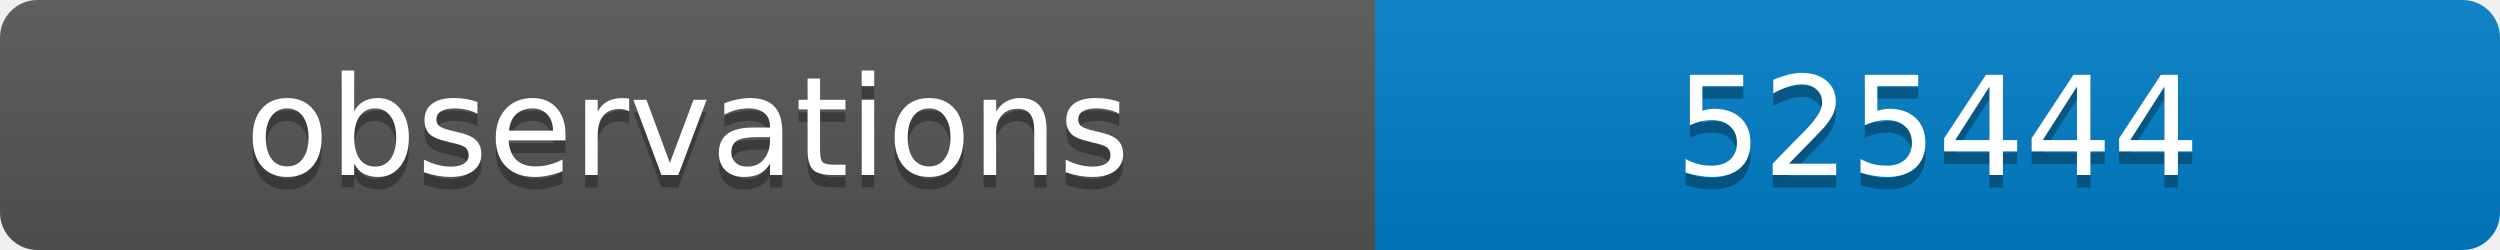
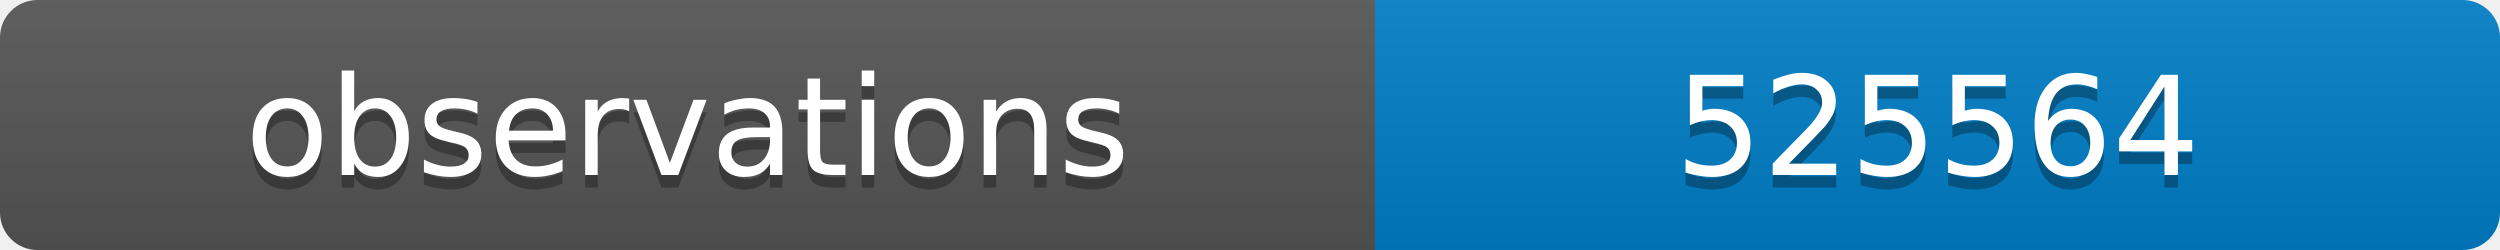
<svg xmlns="http://www.w3.org/2000/svg" width="200" height="20">
  <linearGradient id="b" x2="0" y2="100%">
    <stop offset="0" stop-color="#bbb" stop-opacity=".1" />
    <stop offset="1" stop-opacity=".1" />
  </linearGradient>
  <clipPath id="a">
    <rect width="200" height="20" rx="3" fill="#fff" />
  </clipPath>
  <g clip-path="url(#a)">
    <path fill="#555" d="M0 0h110v20H0z" />
    <path fill="#007ec6" d="M110 0h90v20H110z" />
    <path fill="url(#b)" d="M0 0h200v20H0z" />
  </g>
  <g fill="#fff" text-anchor="middle" font-family="DejaVu Sans,Verdana,Geneva,sans-serif" font-size="11">
    <text x="55" y="15" fill="#010101" fill-opacity=".3">observations</text>
    <text x="55" y="14">observations</text>
-     <text x="155" y="15" fill="#010101" fill-opacity=".3">525444</text>
-     <text x="155" y="14">525444</text>
+     <text x="155" y="15" fill="#010101" fill-opacity=".3">525564</text>
+     <text x="155" y="14">525564</text>
  </g>
</svg>
